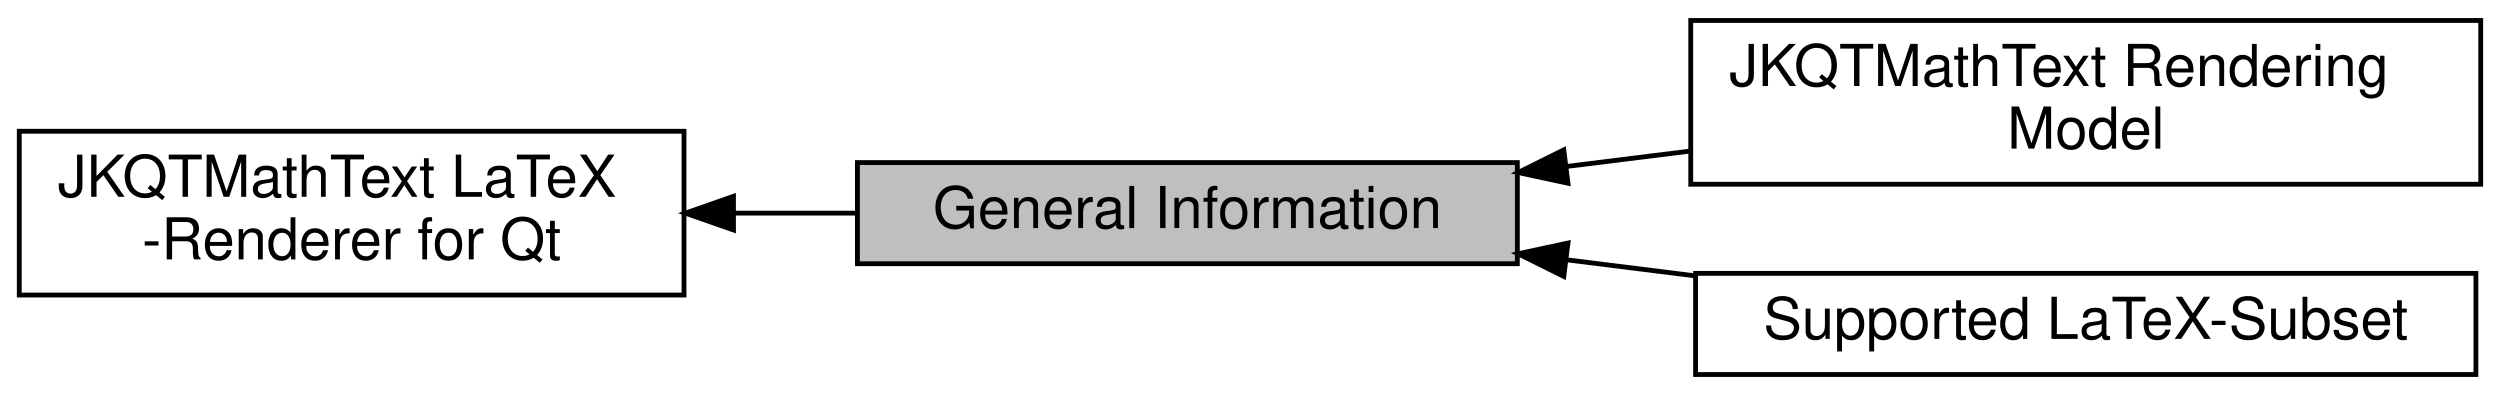
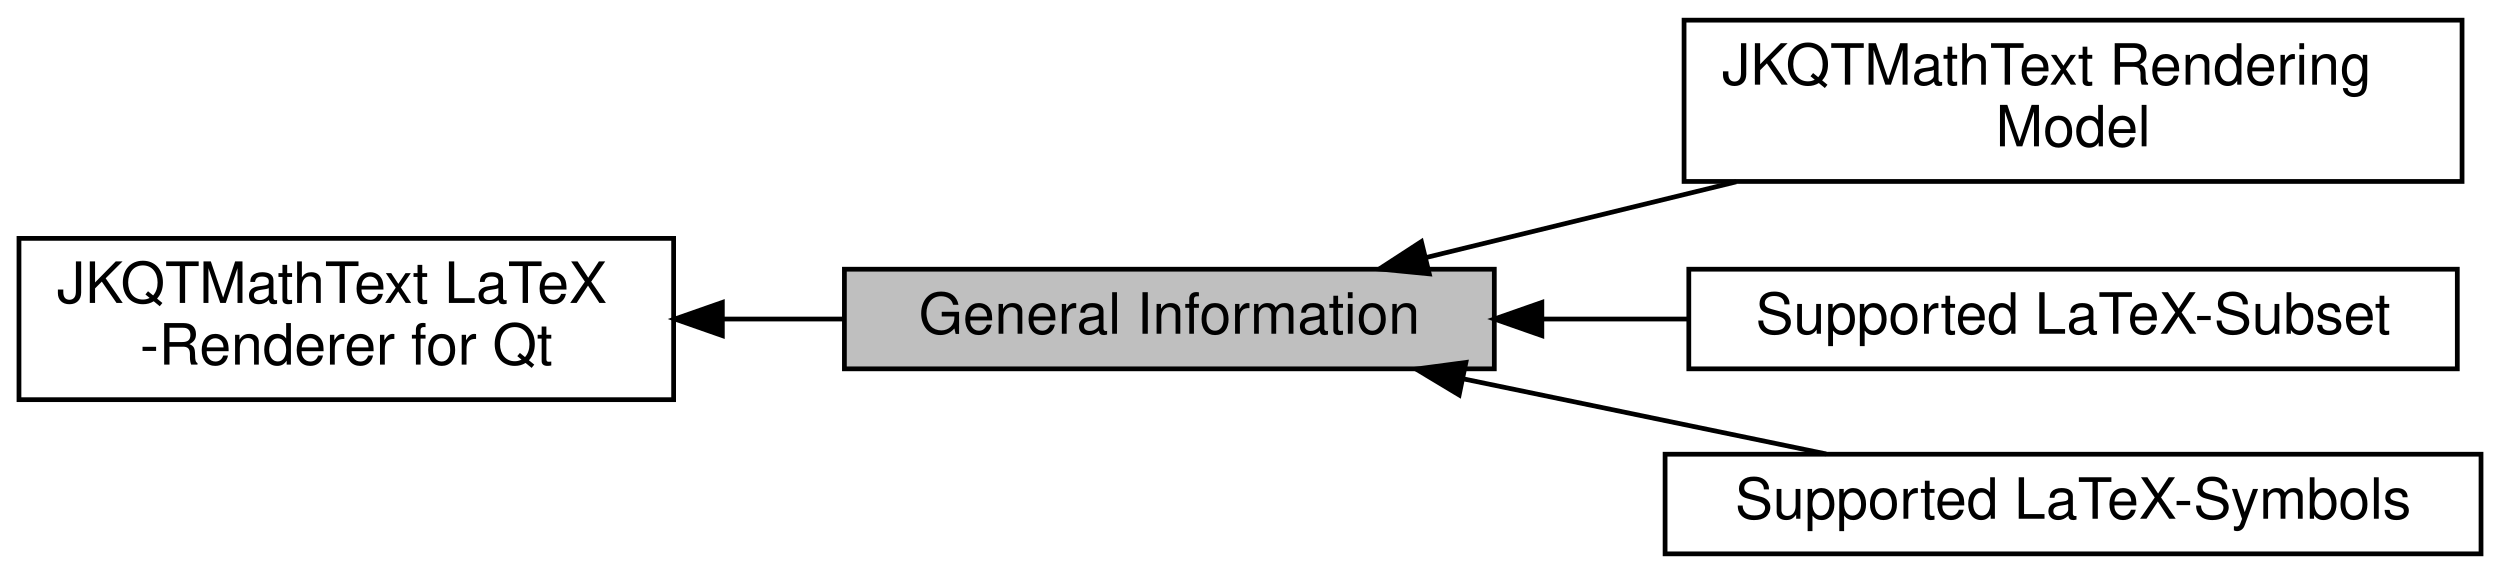
- <svg xmlns="http://www.w3.org/2000/svg" xmlns:xlink="http://www.w3.org/1999/xlink" width="519pt" height="82pt" viewBox="0.00 0.00 519.00 81.50">
-   <g id="graph0" class="graph" transform="scale(1 1) rotate(0) translate(4 77.5)">
+ <svg xmlns="http://www.w3.org/2000/svg" xmlns:xlink="http://www.w3.org/1999/xlink" width="527pt" height="121pt" viewBox="0.00 0.00 527.00 120.50">
+   <g id="graph0" class="graph" transform="scale(1 1) rotate(0) translate(4 116.5)">
    <g id="node1" class="node">
      <g id="a_node1">
        <a xlink:href="group__jkqtmathtext.html" target="_top" xlink:title=" ">
-           <polygon fill="none" stroke="black" points="138,-50.5 0,-50.5 0,-16.5 138,-16.5 138,-50.5" />
-           <text text-anchor="start" x="8" y="-36.9" font-family="Helvetica,sans-Serif" font-size="12.00">JKQTMathText LaTeX</text>
-           <text text-anchor="middle" x="69" y="-23.9" font-family="Helvetica,sans-Serif" font-size="12.00">-Renderer for Qt</text>
+           <polygon fill="none" stroke="black" points="138,-66.5 0,-66.5 0,-32.5 138,-32.5 138,-66.5" />
+           <text text-anchor="start" x="8" y="-52.9" font-family="Helvetica,sans-Serif" font-size="12.00">JKQTMathText LaTeX</text>
+           <text text-anchor="middle" x="69" y="-39.9" font-family="Helvetica,sans-Serif" font-size="12.00">-Renderer for Qt</text>
        </a>
      </g>
    </g>
    <g id="node2" class="node">
      <g id="a_node2">
        <a xlink:title=" ">
-           <polygon fill="#bfbfbf" stroke="black" points="311,-44 174,-44 174,-23 311,-23 311,-44" />
-           <text text-anchor="middle" x="242.5" y="-30.4" font-family="Helvetica,sans-Serif" font-size="12.00">General Information</text>
+           <polygon fill="#bfbfbf" stroke="black" points="311,-60 174,-60 174,-39 311,-39 311,-60" />
+           <text text-anchor="middle" x="242.5" y="-46.4" font-family="Helvetica,sans-Serif" font-size="12.00">General Information</text>
        </a>
      </g>
    </g>
    <g id="edge1" class="edge">
-       <path fill="none" stroke="black" d="M148.49,-33.5C156.92,-33.5 165.45,-33.5 173.74,-33.5" />
-       <polygon fill="black" stroke="black" points="148.27,-30 138.27,-33.5 148.27,-37 148.27,-30" />
+       <path fill="none" stroke="black" d="M148.49,-49.5C156.92,-49.5 165.45,-49.5 173.74,-49.5" />
+       <polygon fill="black" stroke="black" points="148.27,-46 138.27,-49.5 148.27,-53 148.27,-46" />
    </g>
    <g id="node3" class="node">
      <g id="a_node3">
        <a xlink:href="group__jkqtmathtext__renderingmodel.html" target="_top" xlink:title=" ">
-           <polygon fill="none" stroke="black" points="511,-73.5 347,-73.5 347,-39.5 511,-39.5 511,-73.5" />
-           <text text-anchor="start" x="355" y="-59.9" font-family="Helvetica,sans-Serif" font-size="12.00">JKQTMathText Rendering</text>
-           <text text-anchor="middle" x="429" y="-46.9" font-family="Helvetica,sans-Serif" font-size="12.00"> Model</text>
+           <polygon fill="none" stroke="black" points="515,-112.5 351,-112.5 351,-78.5 515,-78.5 515,-112.5" />
+           <text text-anchor="start" x="359" y="-98.9" font-family="Helvetica,sans-Serif" font-size="12.00">JKQTMathText Rendering</text>
+           <text text-anchor="middle" x="433" y="-85.9" font-family="Helvetica,sans-Serif" font-size="12.00"> Model</text>
        </a>
      </g>
    </g>
    <g id="edge2" class="edge">
-       <path fill="none" stroke="black" d="M321.35,-43.21C329.8,-44.26 338.41,-45.33 346.89,-46.39" />
-       <polygon fill="black" stroke="black" points="321.51,-39.7 311.15,-41.93 320.64,-46.64 321.51,-39.7" />
+       <path fill="none" stroke="black" d="M296.72,-62.49C316.99,-67.43 340.4,-73.15 361.99,-78.42" />
+       <polygon fill="black" stroke="black" points="297.29,-59.02 286.75,-60.05 295.63,-65.82 297.29,-59.02" />
    </g>
    <g id="node4" class="node">
      <g id="a_node4">
        <a xlink:href="group__jkqtmathtext__supportedlatex.html" target="_top" xlink:title=" ">
-           <polygon fill="none" stroke="black" points="510,-21 348,-21 348,0 510,0 510,-21" />
-           <text text-anchor="middle" x="429" y="-7.4" font-family="Helvetica,sans-Serif" font-size="12.00">Supported LaTeX-Subset</text>
+           <polygon fill="none" stroke="black" points="514,-60 352,-60 352,-39 514,-39 514,-60" />
+           <text text-anchor="middle" x="433" y="-46.4" font-family="Helvetica,sans-Serif" font-size="12.00">Supported LaTeX-Subset</text>
        </a>
      </g>
    </g>
    <g id="edge3" class="edge">
-       <path fill="none" stroke="black" d="M321.34,-23.8C330.1,-22.7 339.05,-21.59 347.84,-20.49" />
-       <polygon fill="black" stroke="black" points="320.64,-20.36 311.15,-25.07 321.51,-27.3 320.64,-20.36" />
+       <path fill="none" stroke="black" d="M321.05,-49.5C331.18,-49.5 341.59,-49.5 351.77,-49.5" />
+       <polygon fill="black" stroke="black" points="321.02,-46 311.02,-49.5 321.02,-53 321.02,-46" />
+     </g>
+     <g id="node5" class="node">
+       <g id="a_node5">
+         <a xlink:href="group__jkqtmathtext__supportedlatexsymbols.html" target="_top" xlink:title=" ">
+           <polygon fill="none" stroke="black" points="519,-21 347,-21 347,0 519,0 519,-21" />
+           <text text-anchor="middle" x="433" y="-7.4" font-family="Helvetica,sans-Serif" font-size="12.00">Supported LaTeX-Symbols</text>
+         </a>
+       </g>
+     </g>
+     <g id="edge4" class="edge">
+       <path fill="none" stroke="black" d="M304.5,-36.88C329.19,-31.77 357.37,-25.94 380.95,-21.06" />
+       <polygon fill="black" stroke="black" points="303.59,-33.49 294.51,-38.95 305.01,-40.35 303.59,-33.49" />
    </g>
  </g>
</svg>
